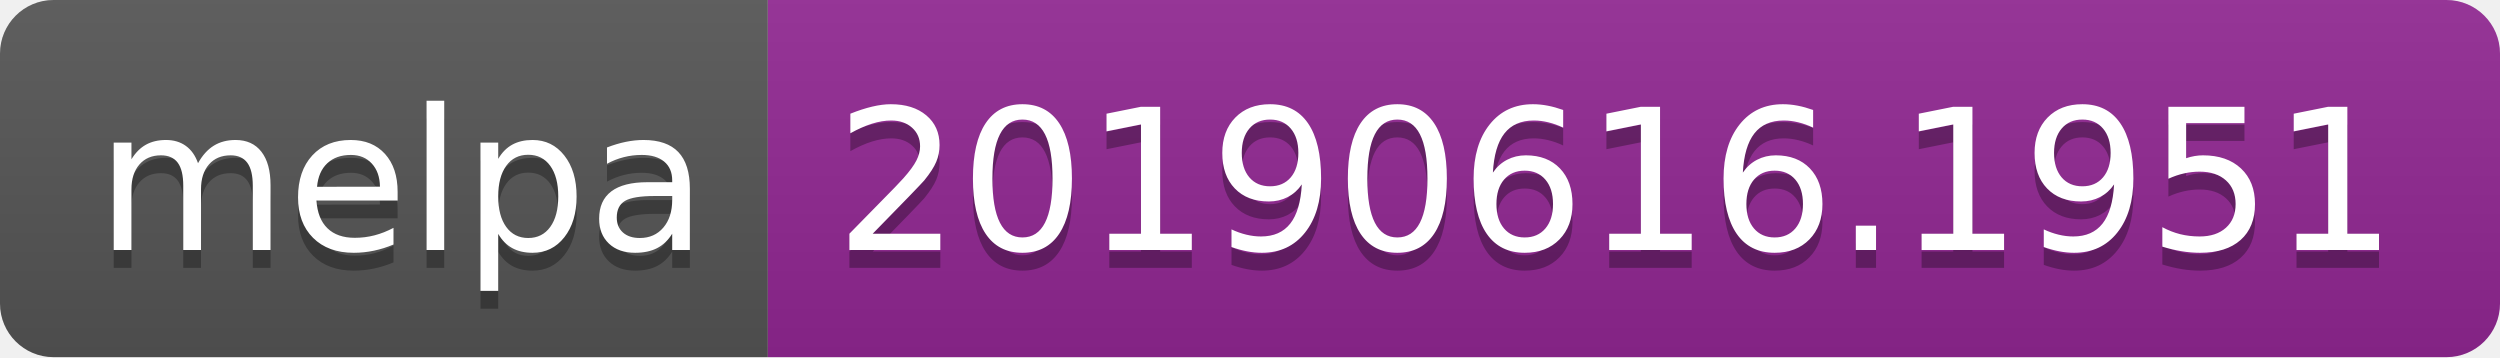
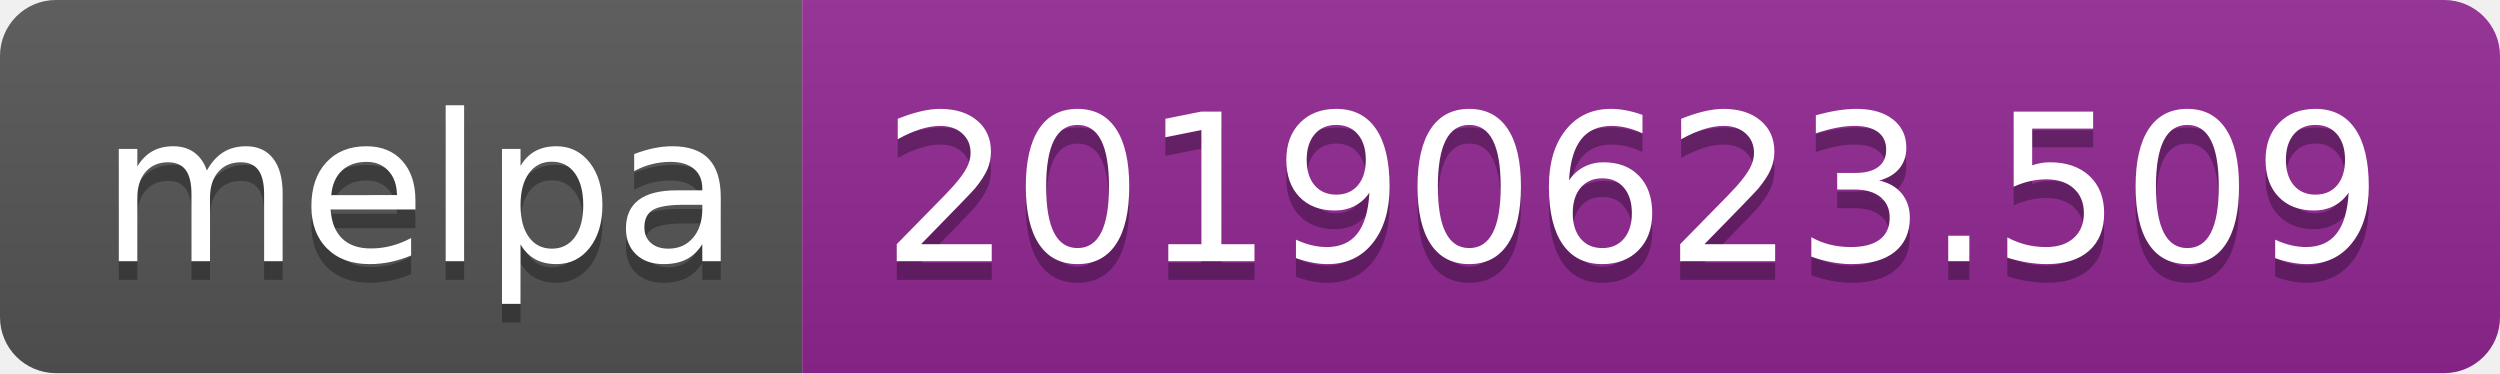
- <svg xmlns="http://www.w3.org/2000/svg" width="140" height="20">
+ <svg xmlns="http://www.w3.org/2000/svg" width="134" height="20">
  <linearGradient id="b" x2="0" y2="100%">
    <stop offset="0" stop-color="#bbb" stop-opacity=".1" />
    <stop offset="1" stop-opacity=".1" />
  </linearGradient>
  <clipPath id="a">
-     <rect width="140" height="20" rx="3" fill="#fff" />
+     <rect width="134" height="20" rx="3" fill="#fff" />
  </clipPath>
  <g clip-path="url(#a)">
    <path fill="#555" d="M0 0h43v20H0z" />
-     <path fill="#922793" d="M43 0h97v20H43z" />
-     <path fill="url(#b)" d="M0 0h140v20H0z" />
+     <path fill="#922793" d="M43 0h91v20H43z" />
+     <path fill="url(#b)" d="M0 0h134v20H0z" />
  </g>
  <g fill="#fff" text-anchor="middle" font-family="DejaVu Sans,Verdana,Geneva,sans-serif" font-size="110">
    <text x="225" y="150" fill="#010101" fill-opacity=".3" transform="scale(.1)" textLength="330">melpa</text>
    <text x="225" y="140" transform="scale(.1)" textLength="330">melpa</text>
-     <text x="905" y="150" fill="#010101" fill-opacity=".3" transform="scale(.1)" textLength="870">20190616.1951</text>
-     <text x="905" y="140" transform="scale(.1)" textLength="870">20190616.1951</text>
+     <text x="875" y="150" fill="#010101" fill-opacity=".3" transform="scale(.1)" textLength="810">20190623.509</text>
+     <text x="875" y="140" transform="scale(.1)" textLength="810">20190623.509</text>
  </g>
</svg>
